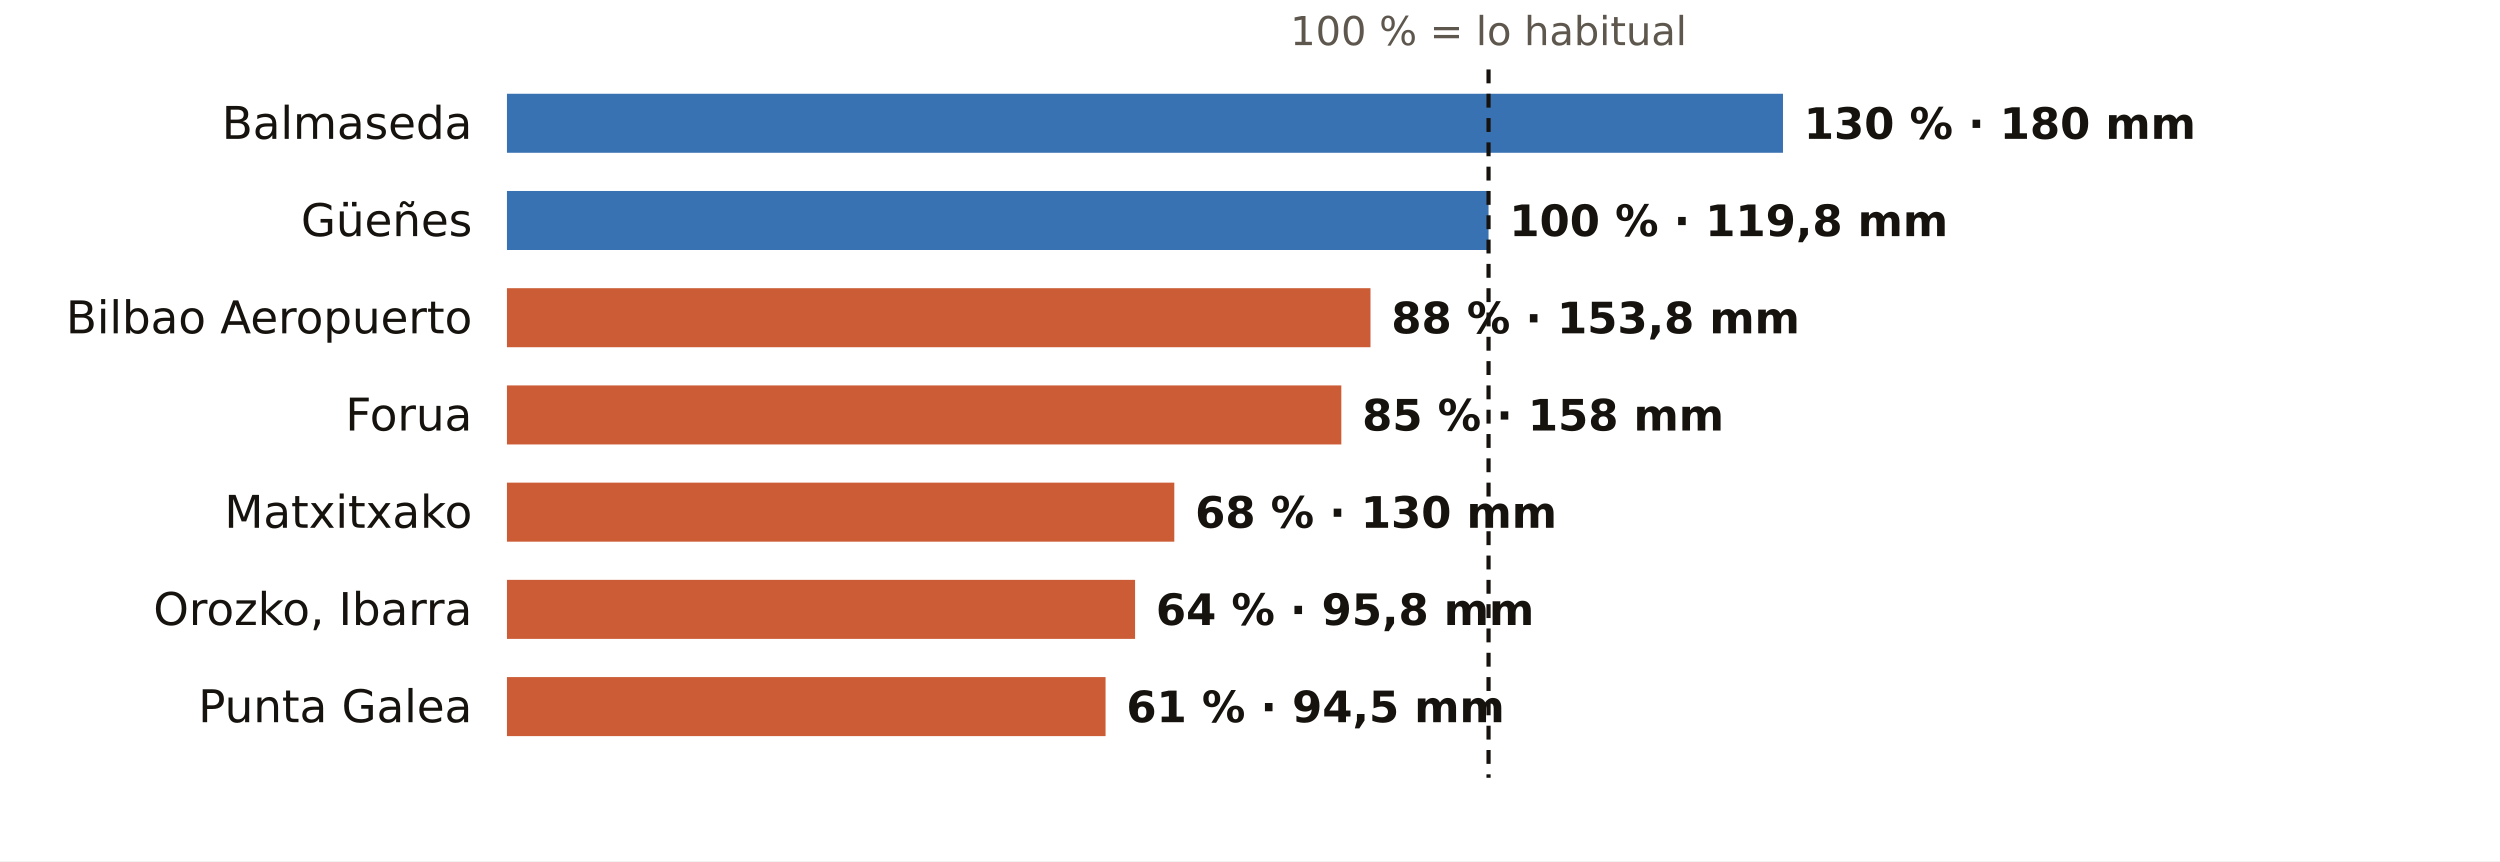
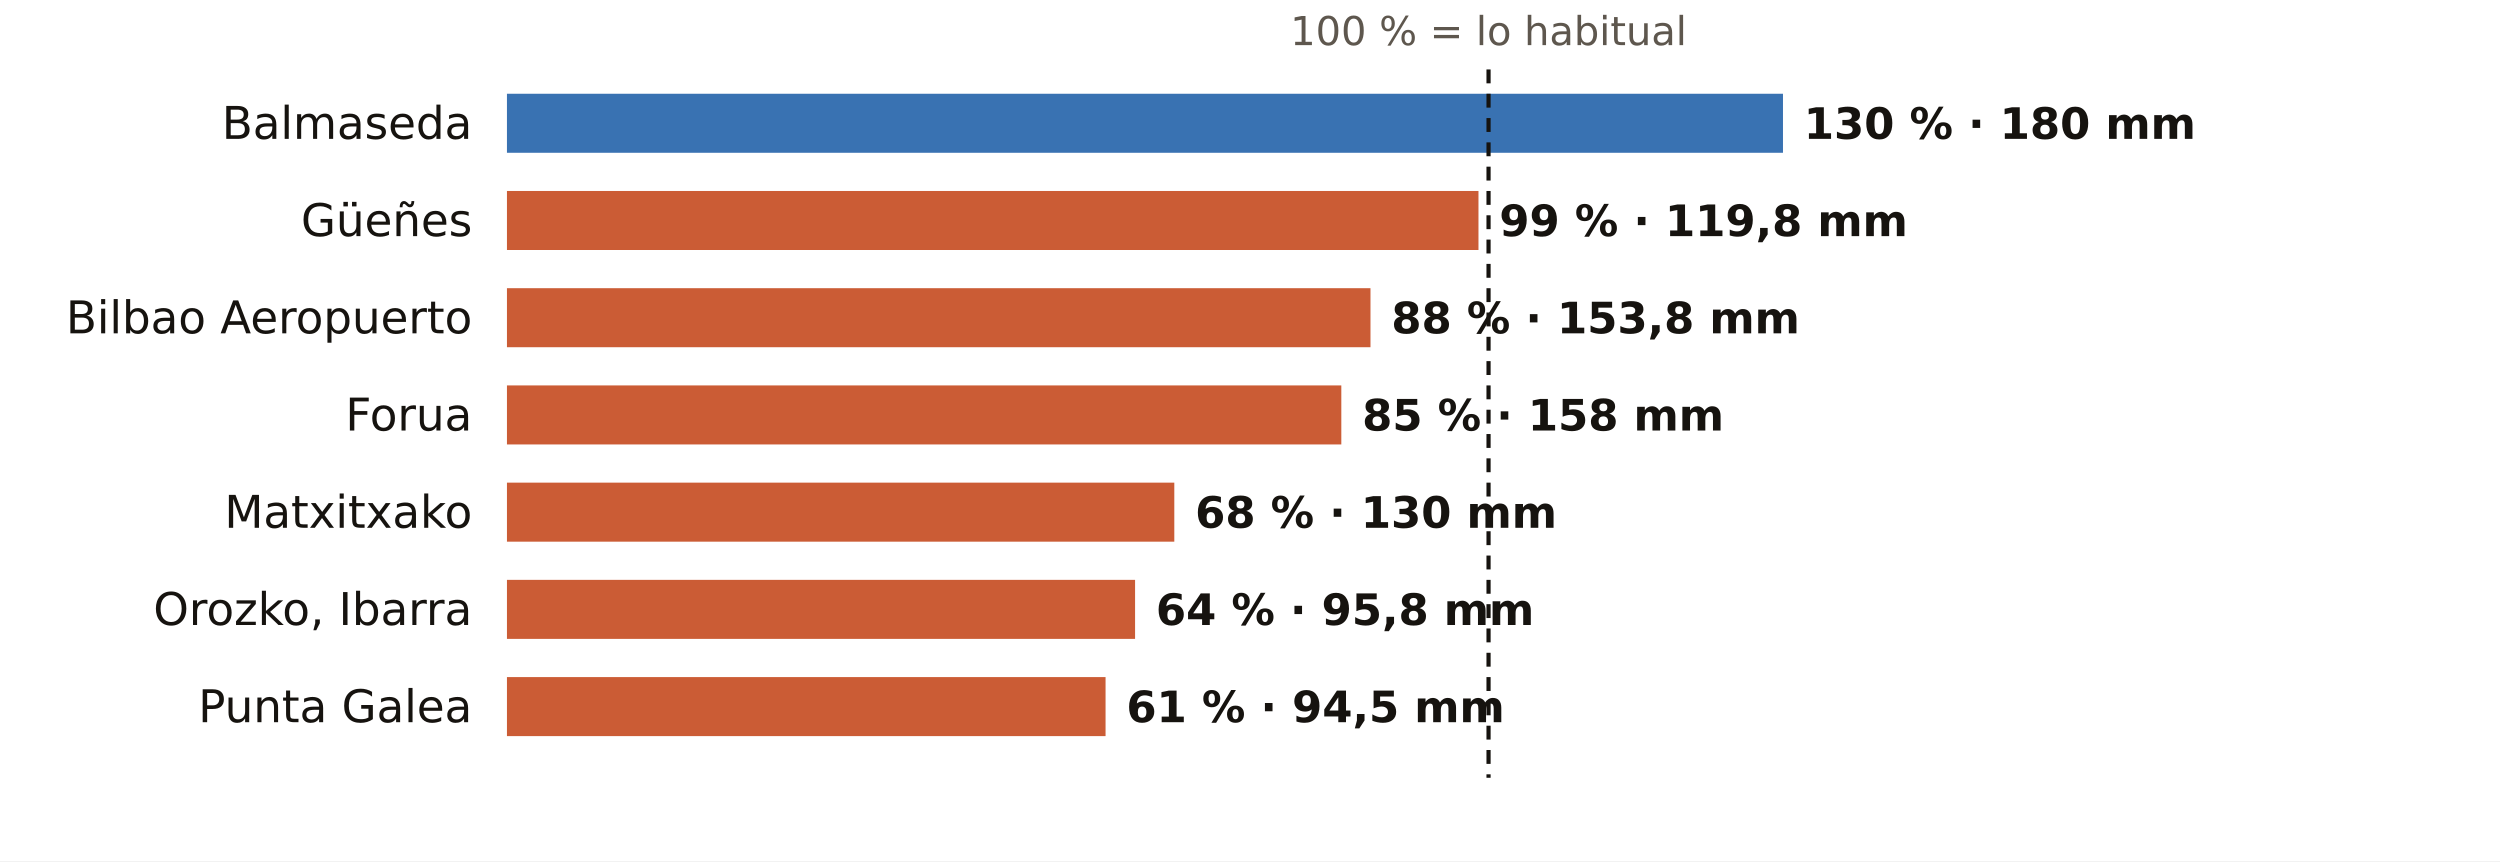
<svg xmlns="http://www.w3.org/2000/svg" viewBox="0 0 720 248" width="720" height="248" role="img" aria-label="El otoño en los pluviómetros de AEMET de Bizkaia: % de lo habitual">
  <rect width="720" height="248" fill="#FFFFFF" />
  <text x="428.7" y="13.0" font-size="11.5" fill="#5E574E" text-anchor="middle" font-weight="400" font-family="Public Sans, DejaVu Sans, Arial, sans-serif">100 % = lo habitual</text>
  <text x="136.0" y="40.0" font-size="13" fill="#16130F" text-anchor="end" font-weight="500" font-family="Public Sans, DejaVu Sans, Arial, sans-serif">Balmaseda</text>
  <rect x="146" y="27" width="367.5" height="17" fill="#1F5FA8" opacity="0.88" />
  <text x="519.5" y="40.0" font-size="12.5" fill="#16130F" text-anchor="start" font-weight="600" font-family="Public Sans, DejaVu Sans, Arial, sans-serif">130 % · 180 mm</text>
  <text x="136.0" y="68.0" font-size="13" fill="#16130F" text-anchor="end" font-weight="500" font-family="Public Sans, DejaVu Sans, Arial, sans-serif">Güeñes</text>
-   <rect x="146" y="55" width="282.7" height="17" fill="#1F5FA8" opacity="0.88" />
-   <text x="434.7" y="68.0" font-size="12.5" fill="#16130F" text-anchor="start" font-weight="600" font-family="Public Sans, DejaVu Sans, Arial, sans-serif">100 % · 119,8 mm</text>
+   <rect x="146" y="55" width="279.8" height="17" fill="#C4461A" opacity="0.88" />
+   <text x="431.8" y="68.0" font-size="12.5" fill="#16130F" text-anchor="start" font-weight="600" font-family="Public Sans, DejaVu Sans, Arial, sans-serif">99 % · 119,8 mm</text>
  <text x="136.0" y="96.0" font-size="13" fill="#16130F" text-anchor="end" font-weight="500" font-family="Public Sans, DejaVu Sans, Arial, sans-serif">Bilbao Aeropuerto</text>
  <rect x="146" y="83" width="248.7" height="17" fill="#C4461A" opacity="0.88" />
  <text x="400.7" y="96.0" font-size="12.5" fill="#16130F" text-anchor="start" font-weight="600" font-family="Public Sans, DejaVu Sans, Arial, sans-serif">88 % · 153,8 mm</text>
  <text x="136.0" y="124.0" font-size="13" fill="#16130F" text-anchor="end" font-weight="500" font-family="Public Sans, DejaVu Sans, Arial, sans-serif">Forua</text>
  <rect x="146" y="111" width="240.3" height="17" fill="#C4461A" opacity="0.88" />
  <text x="392.3" y="124.0" font-size="12.5" fill="#16130F" text-anchor="start" font-weight="600" font-family="Public Sans, DejaVu Sans, Arial, sans-serif">85 % · 158 mm</text>
  <text x="136.0" y="152.0" font-size="13" fill="#16130F" text-anchor="end" font-weight="500" font-family="Public Sans, DejaVu Sans, Arial, sans-serif">Matxitxako</text>
  <rect x="146" y="139" width="192.2" height="17" fill="#C4461A" opacity="0.88" />
  <text x="344.2" y="152.0" font-size="12.5" fill="#16130F" text-anchor="start" font-weight="600" font-family="Public Sans, DejaVu Sans, Arial, sans-serif">68 % · 130 mm</text>
  <text x="136.0" y="180.0" font-size="13" fill="#16130F" text-anchor="end" font-weight="500" font-family="Public Sans, DejaVu Sans, Arial, sans-serif">Orozko, Ibarra</text>
  <rect x="146" y="167" width="180.9" height="17" fill="#C4461A" opacity="0.88" />
  <text x="332.9" y="180.0" font-size="12.5" fill="#16130F" text-anchor="start" font-weight="600" font-family="Public Sans, DejaVu Sans, Arial, sans-serif">64 % · 95,8 mm</text>
  <text x="136.0" y="208.0" font-size="13" fill="#16130F" text-anchor="end" font-weight="500" font-family="Public Sans, DejaVu Sans, Arial, sans-serif">Punta Galea</text>
  <rect x="146" y="195" width="172.4" height="17" fill="#C4461A" opacity="0.88" />
  <text x="324.4" y="208.0" font-size="12.5" fill="#16130F" text-anchor="start" font-weight="600" font-family="Public Sans, DejaVu Sans, Arial, sans-serif">61 % · 94,5 mm</text>
  <line x1="428.7" x2="428.7" y1="20" y2="224" stroke="#16130F" stroke-width="1.2" stroke-dasharray="4 3" />
</svg>
